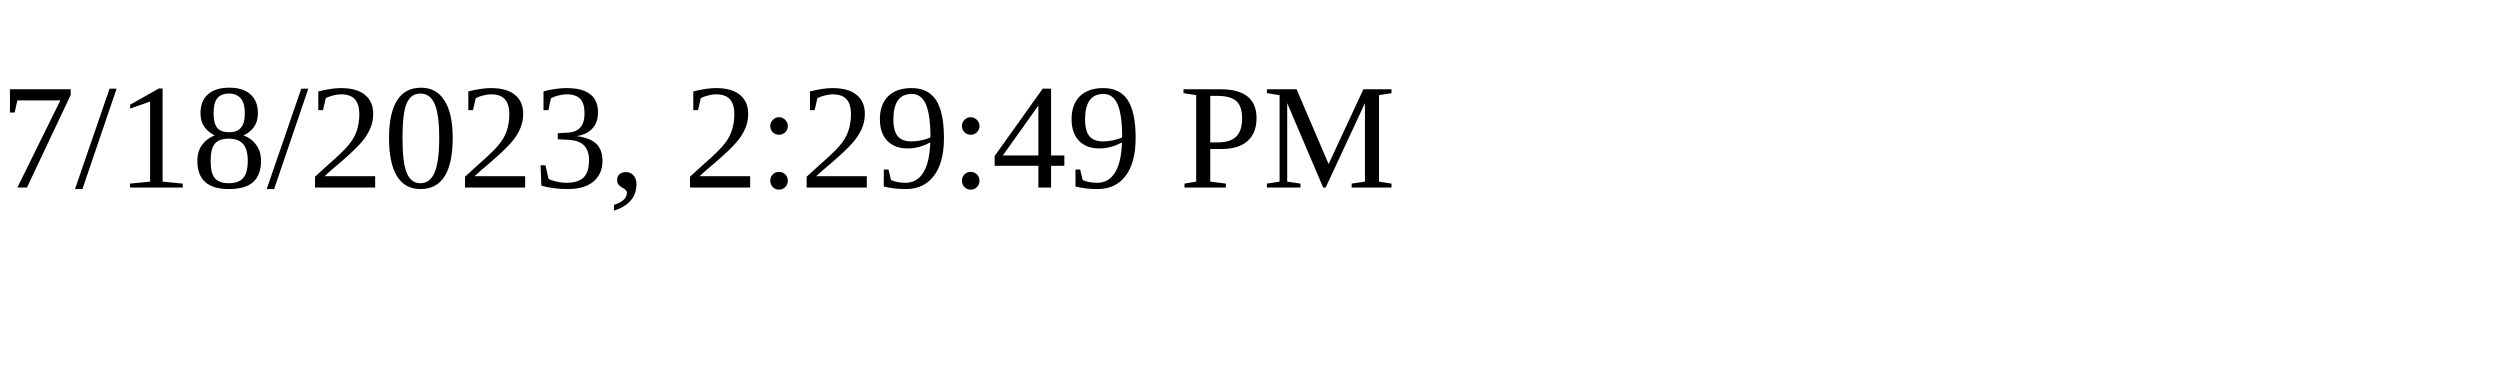
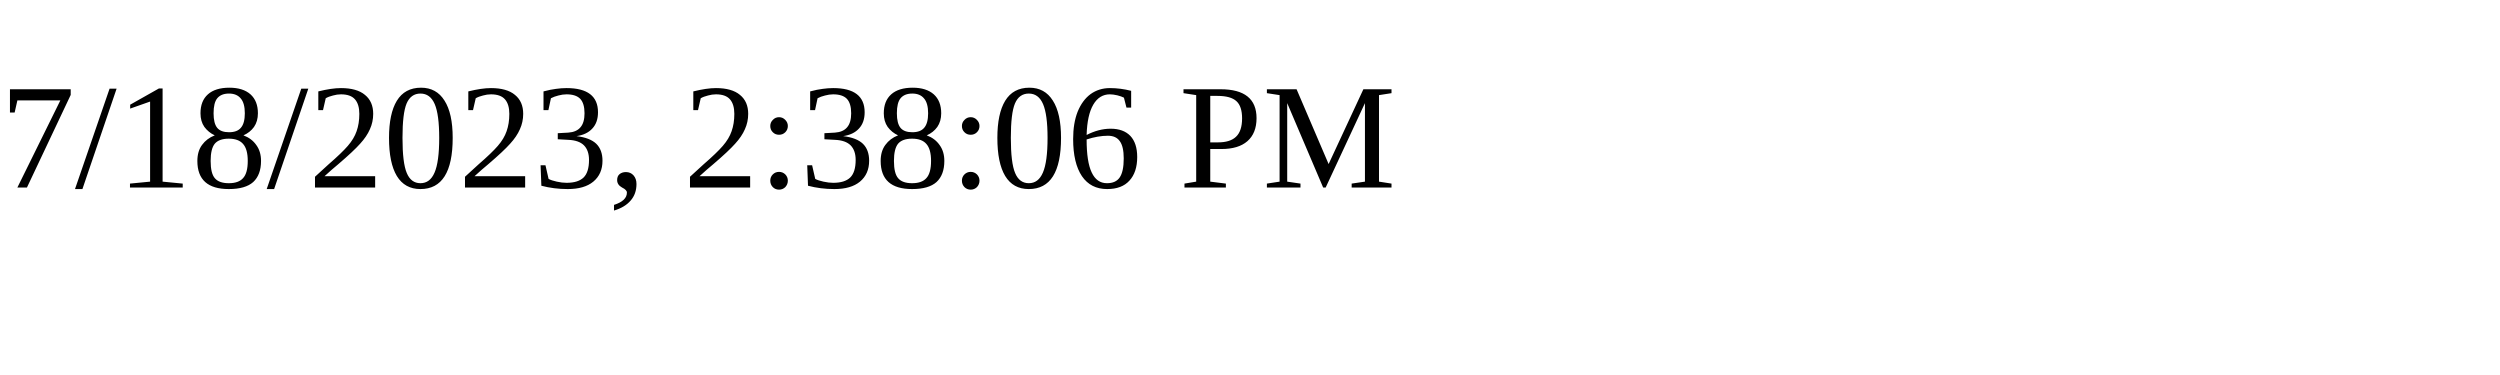
<svg xmlns="http://www.w3.org/2000/svg" height="30" width="200">
-   <text x="0" y="15">7/18/2023, 2:29:49 PM</text>
+   <text x="0" y="15">7/18/2023, 2:38:06 PM</text>
</svg>
